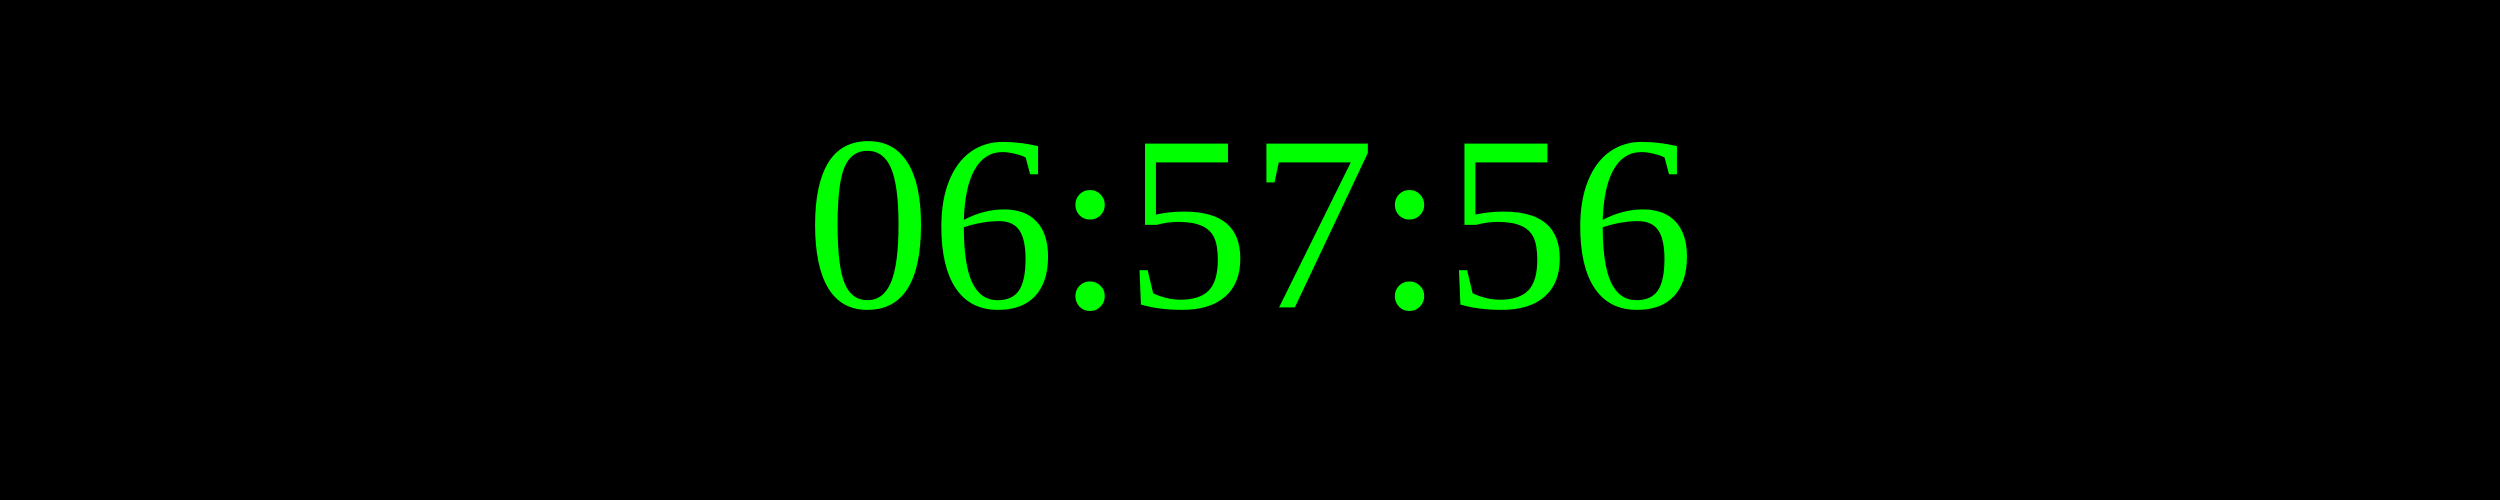
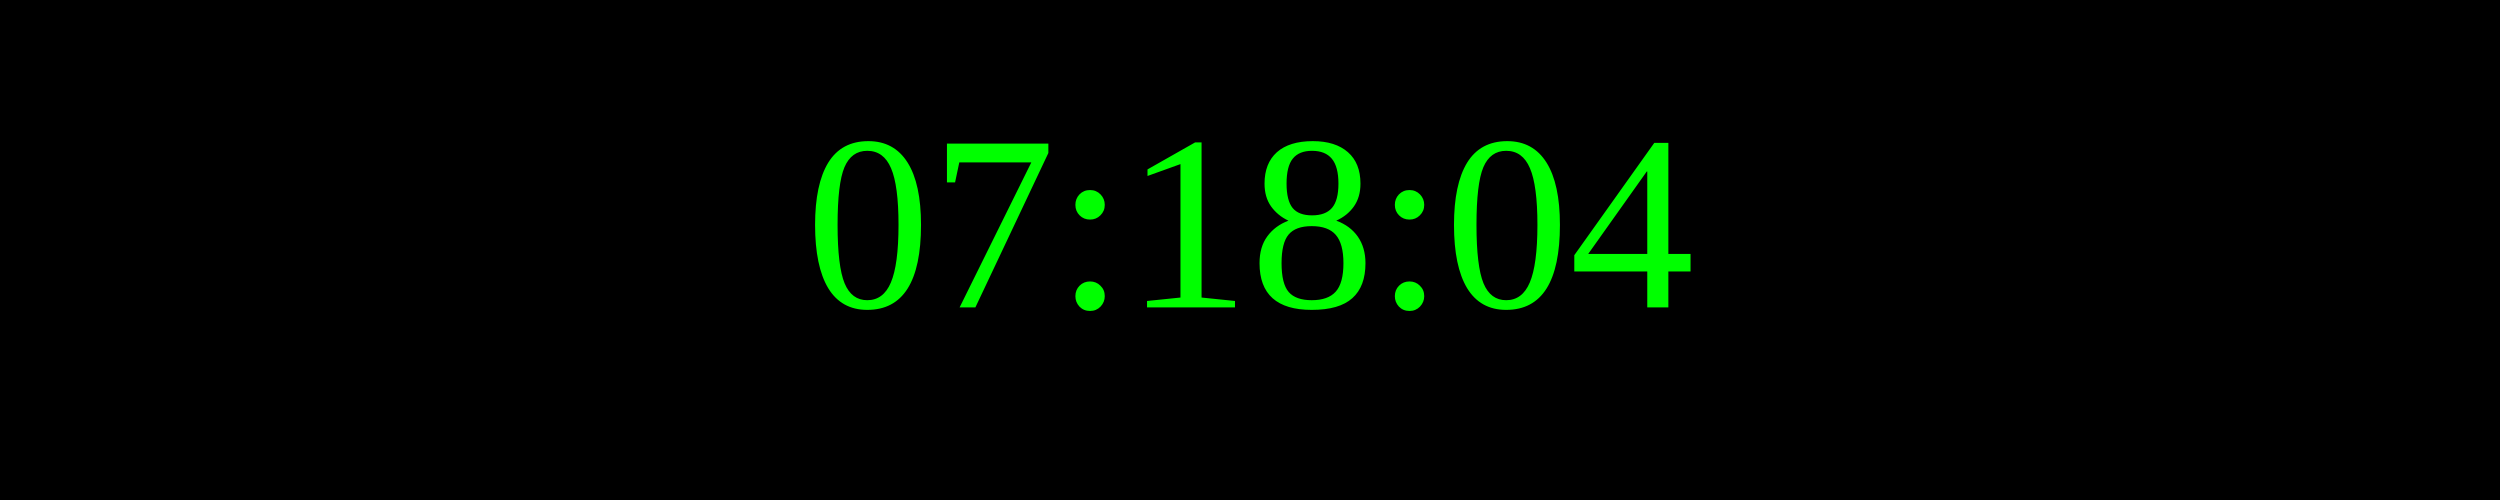
<svg xmlns="http://www.w3.org/2000/svg" width="250" height="50">
  <rect width="100%" height="100%" fill="black" />
  <text x="50%" y="50%" font-size="25" fill="lime" text-anchor="middle" dominant-baseline="middle">
- 06:57:56
+ 07:18:04
</text>
</svg>
